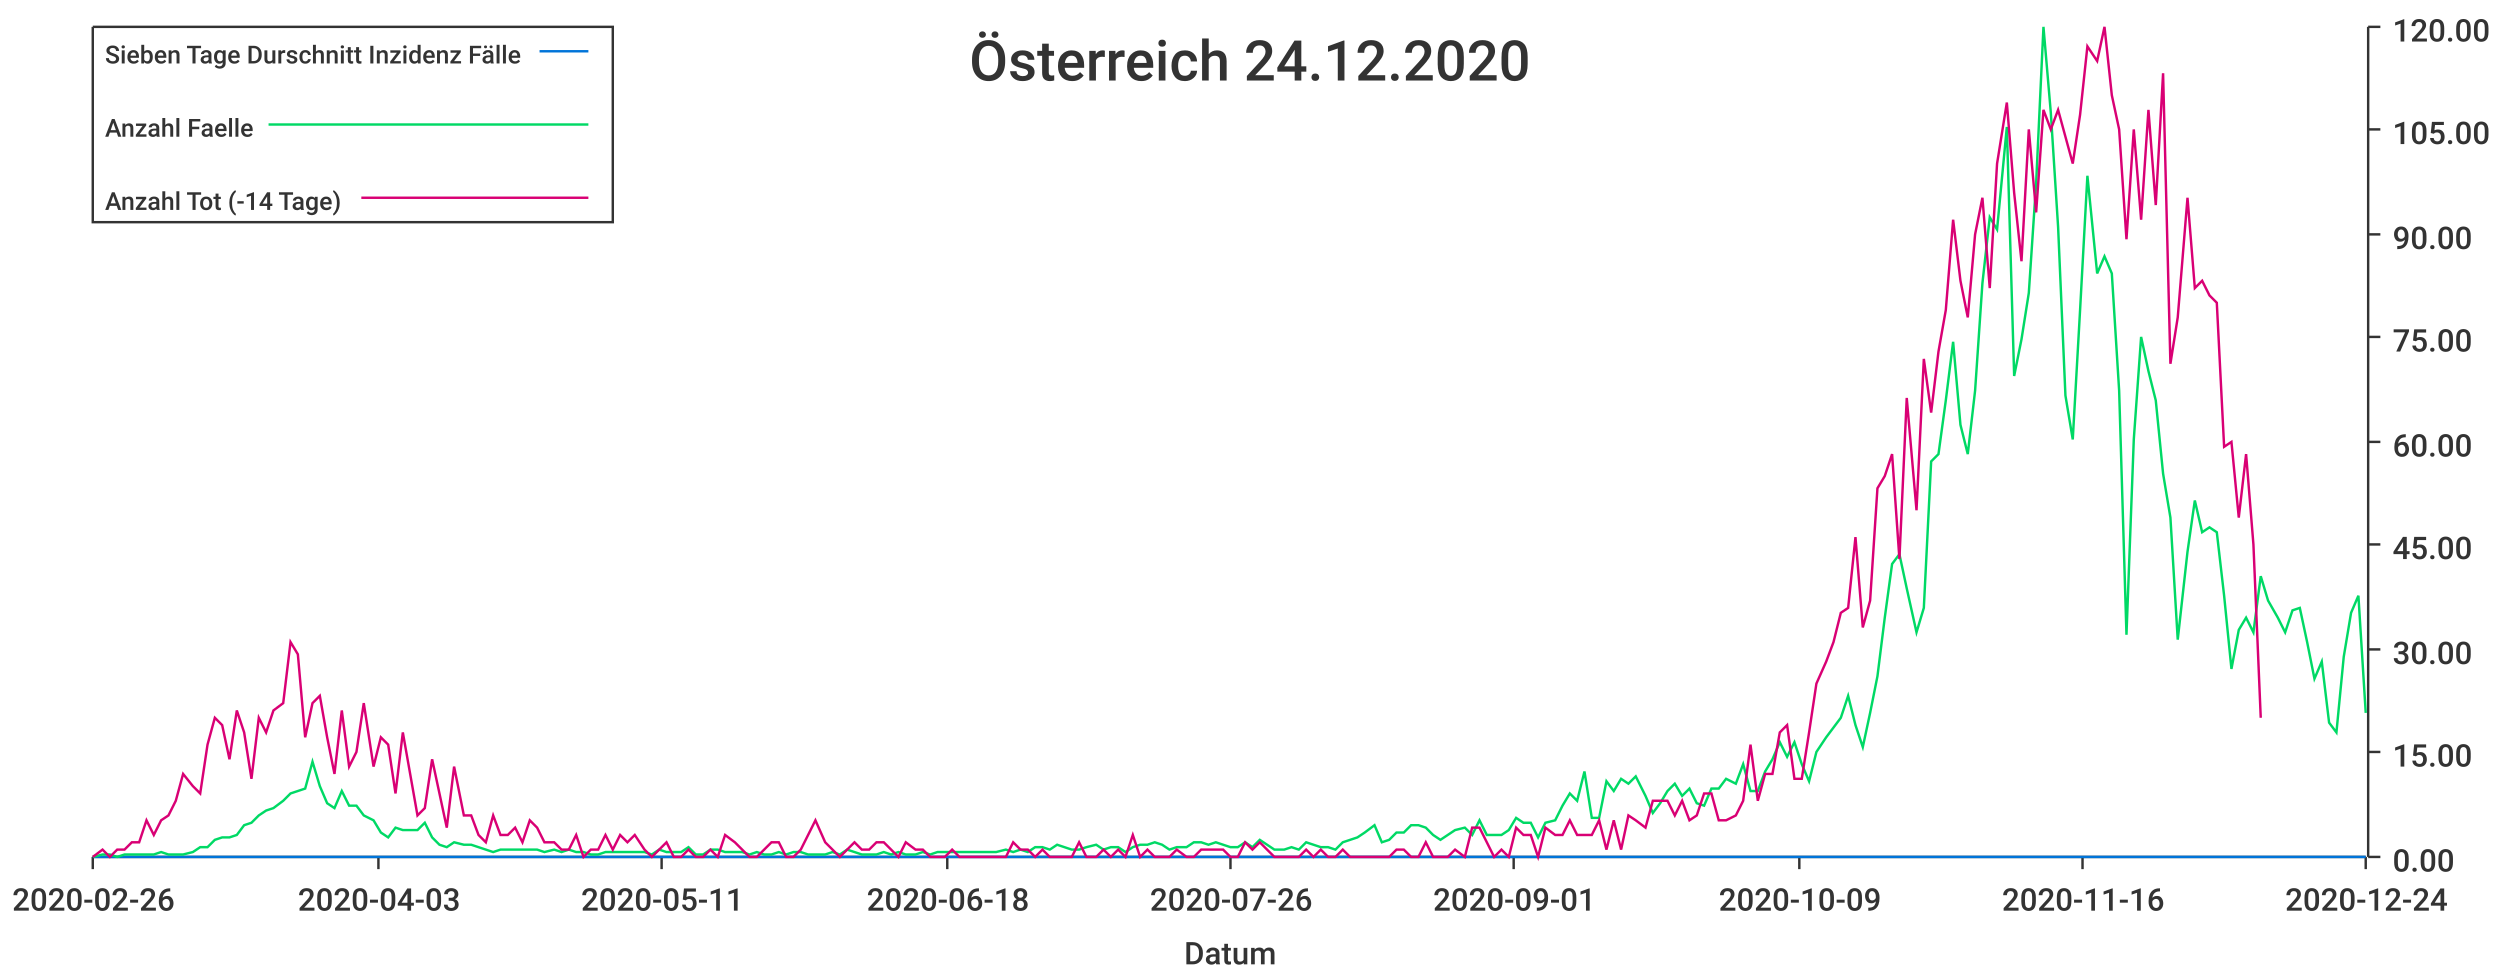
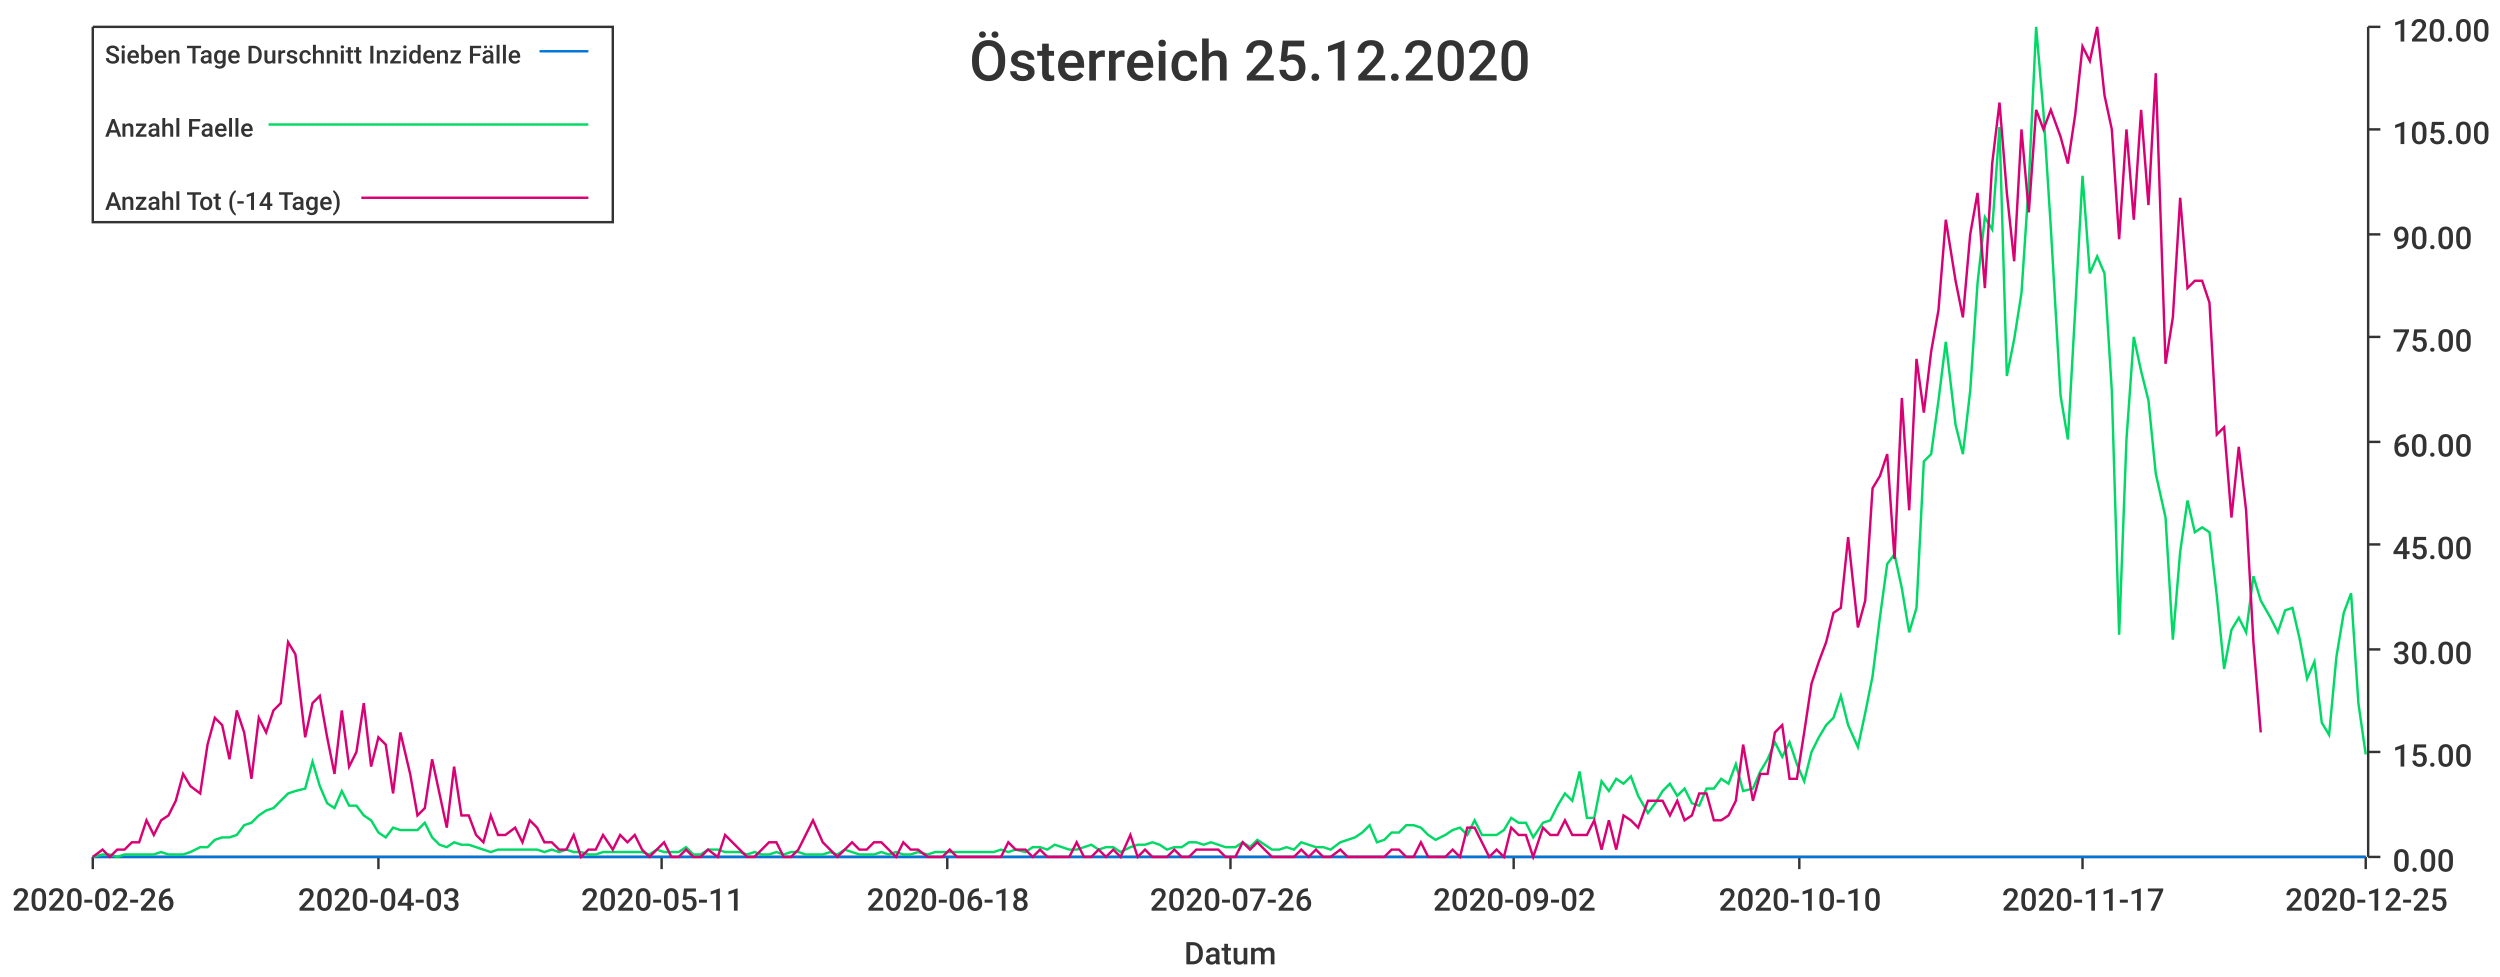
<svg xmlns="http://www.w3.org/2000/svg" width="1024" height="400">\n<path d="M 0 0 L 1024 0 L 1024 400 L 0 400 L 0 0" style="stroke-width:0;stroke:rgba(255,255,255,1.0);fill:rgba(255,255,255,1.0)" />
  <path d="M 38 11 L 969 11 L 969 351 L 38 351 L 38 11" style="stroke-width:0;stroke:rgba(255,255,255,1.0);fill:rgba(255,255,255,1.0)" />
  <path d="M 38 351 L 969 351" style="stroke-width:1;stroke:rgba(51,51,51,1.0);fill:none" />
  <path d="M 38 351 L 38 356" style="stroke-width:1;stroke:rgba(51,51,51,1.0);fill:none" />
  <text x="5" y="373" style="stroke-width:0;stroke:none;fill:rgba(51,51,51,1.0);font-size:12.8px;font-family:'Roboto Medium',sans-serif">2020-02-26</text>
  <path d="M 155 351 L 155 356" style="stroke-width:1;stroke:rgba(51,51,51,1.0);fill:none" />
  <text x="122" y="373" style="stroke-width:0;stroke:none;fill:rgba(51,51,51,1.0);font-size:12.8px;font-family:'Roboto Medium',sans-serif">2020-04-03</text>
  <path d="M 271 351 L 271 356" style="stroke-width:1;stroke:rgba(51,51,51,1.0);fill:none" />
  <text x="238" y="373" style="stroke-width:0;stroke:none;fill:rgba(51,51,51,1.0);font-size:12.8px;font-family:'Roboto Medium',sans-serif">2020-05-11</text>
  <path d="M 388 351 L 388 356" style="stroke-width:1;stroke:rgba(51,51,51,1.0);fill:none" />
  <text x="355" y="373" style="stroke-width:0;stroke:none;fill:rgba(51,51,51,1.0);font-size:12.8px;font-family:'Roboto Medium',sans-serif">2020-06-18</text>
  <path d="M 504 351 L 504 356" style="stroke-width:1;stroke:rgba(51,51,51,1.0);fill:none" />
  <text x="471" y="373" style="stroke-width:0;stroke:none;fill:rgba(51,51,51,1.0);font-size:12.8px;font-family:'Roboto Medium',sans-serif">2020-07-26</text>
  <path d="M 620 351 L 620 356" style="stroke-width:1;stroke:rgba(51,51,51,1.0);fill:none" />
-   <text x="587" y="373" style="stroke-width:0;stroke:none;fill:rgba(51,51,51,1.0);font-size:12.8px;font-family:'Roboto Medium',sans-serif">2020-09-01</text>
+   <text x="587" y="373" style="stroke-width:0;stroke:none;fill:rgba(51,51,51,1.0);font-size:12.8px;font-family:'Roboto Medium',sans-serif">2020-09-02</text>
  <path d="M 737 351 L 737 356" style="stroke-width:1;stroke:rgba(51,51,51,1.0);fill:none" />
-   <text x="704" y="373" style="stroke-width:0;stroke:none;fill:rgba(51,51,51,1.0);font-size:12.8px;font-family:'Roboto Medium',sans-serif">2020-10-09</text>
+   <text x="704" y="373" style="stroke-width:0;stroke:none;fill:rgba(51,51,51,1.0);font-size:12.8px;font-family:'Roboto Medium',sans-serif">2020-10-10</text>
  <path d="M 853 351 L 853 356" style="stroke-width:1;stroke:rgba(51,51,51,1.0);fill:none" />
-   <text x="820" y="373" style="stroke-width:0;stroke:none;fill:rgba(51,51,51,1.0);font-size:12.8px;font-family:'Roboto Medium',sans-serif">2020-11-16</text>
+   <text x="820" y="373" style="stroke-width:0;stroke:none;fill:rgba(51,51,51,1.0);font-size:12.8px;font-family:'Roboto Medium',sans-serif">2020-11-17</text>
  <path d="M 969 351 L 969 356" style="stroke-width:1;stroke:rgba(51,51,51,1.0);fill:none" />
-   <text x="936" y="373" style="stroke-width:0;stroke:none;fill:rgba(51,51,51,1.0);font-size:12.8px;font-family:'Roboto Medium',sans-serif">2020-12-24</text>
+   <text x="936" y="373" style="stroke-width:0;stroke:none;fill:rgba(51,51,51,1.0);font-size:12.8px;font-family:'Roboto Medium',sans-serif">2020-12-25</text>
  <text x="485" y="395" style="stroke-width:0;stroke:none;fill:rgba(51,51,51,1.0);font-size:12.8px;font-family:'Roboto Medium',sans-serif">Datum</text>
  <path d="M 970 351 L 970 11" style="stroke-width:1;stroke:rgba(51,51,51,1.0);fill:none" />
  <path d="M 970 351 L 975 351" style="stroke-width:1;stroke:rgba(51,51,51,1.0);fill:none" />
  <text x="980" y="357" style="stroke-width:0;stroke:none;fill:rgba(51,51,51,1.0);font-size:12.8px;font-family:'Roboto Medium',sans-serif">0.00</text>
  <path d="M 970 308 L 975 308" style="stroke-width:1;stroke:rgba(51,51,51,1.0);fill:none" />
  <text x="980" y="314" style="stroke-width:0;stroke:none;fill:rgba(51,51,51,1.0);font-size:12.8px;font-family:'Roboto Medium',sans-serif">15.00</text>
  <path d="M 970 266 L 975 266" style="stroke-width:1;stroke:rgba(51,51,51,1.0);fill:none" />
  <text x="980" y="272" style="stroke-width:0;stroke:none;fill:rgba(51,51,51,1.0);font-size:12.8px;font-family:'Roboto Medium',sans-serif">30.00</text>
  <path d="M 970 223 L 975 223" style="stroke-width:1;stroke:rgba(51,51,51,1.0);fill:none" />
  <text x="980" y="229" style="stroke-width:0;stroke:none;fill:rgba(51,51,51,1.0);font-size:12.8px;font-family:'Roboto Medium',sans-serif">45.00</text>
  <path d="M 970 181 L 975 181" style="stroke-width:1;stroke:rgba(51,51,51,1.0);fill:none" />
  <text x="980" y="187" style="stroke-width:0;stroke:none;fill:rgba(51,51,51,1.0);font-size:12.8px;font-family:'Roboto Medium',sans-serif">60.00</text>
  <path d="M 970 138 L 975 138" style="stroke-width:1;stroke:rgba(51,51,51,1.0);fill:none" />
  <text x="980" y="144" style="stroke-width:0;stroke:none;fill:rgba(51,51,51,1.0);font-size:12.8px;font-family:'Roboto Medium',sans-serif">75.00</text>
  <path d="M 970 96 L 975 96" style="stroke-width:1;stroke:rgba(51,51,51,1.0);fill:none" />
  <text x="980" y="102" style="stroke-width:0;stroke:none;fill:rgba(51,51,51,1.0);font-size:12.8px;font-family:'Roboto Medium',sans-serif">90.00</text>
  <path d="M 970 53 L 975 53" style="stroke-width:1;stroke:rgba(51,51,51,1.0);fill:none" />
  <text x="980" y="59" style="stroke-width:0;stroke:none;fill:rgba(51,51,51,1.0);font-size:12.8px;font-family:'Roboto Medium',sans-serif">105.00</text>
  <path d="M 970 11 L 975 11" style="stroke-width:1;stroke:rgba(51,51,51,1.0);fill:none" />
  <text x="980" y="17" style="stroke-width:0;stroke:none;fill:rgba(51,51,51,1.0);font-size:12.8px;font-family:'Roboto Medium',sans-serif">120.00</text>
-   <path d="M 38 351 L 42 351 L 45 351 L 48 351 L 51 351 L 54 351 L 57 351 L 60 351 L 63 351 L 66 351 L 69 351 L 72 351 L 75 351 L 79 351 L 82 351 L 85 351 L 88 351 L 91 351 L 94 351 L 97 351 L 100 351 L 103 351 L 106 351 L 109 351 L 112 351 L 116 351 L 119 351 L 122 351 L 125 351 L 128 351 L 131 351 L 134 351 L 137 351 L 140 351 L 143 351 L 146 351 L 149 351 L 153 351 L 156 351 L 159 351 L 162 351 L 165 351 L 168 351 L 171 351 L 174 351 L 177 351 L 180 351 L 183 351 L 186 351 L 190 351 L 193 351 L 196 351 L 199 351 L 202 351 L 205 351 L 208 351 L 211 351 L 214 351 L 217 351 L 220 351 L 223 351 L 227 351 L 230 351 L 233 351 L 236 351 L 239 351 L 242 351 L 245 351 L 248 351 L 251 351 L 254 351 L 257 351 L 260 351 L 264 351 L 267 351 L 270 351 L 273 351 L 276 351 L 279 351 L 282 351 L 285 351 L 288 351 L 291 351 L 294 351 L 297 351 L 301 351 L 304 351 L 307 351 L 310 351 L 313 351 L 316 351 L 319 351 L 322 351 L 325 351 L 328 351 L 331 351 L 334 351 L 338 351 L 341 351 L 344 351 L 347 351 L 350 351 L 353 351 L 356 351 L 359 351 L 362 351 L 365 351 L 368 351 L 371 351 L 375 351 L 378 351 L 381 351 L 384 351 L 387 351 L 390 351 L 393 351 L 396 351 L 399 351 L 402 351 L 405 351 L 408 351 L 412 351 L 415 351 L 418 351 L 421 351 L 424 351 L 427 351 L 430 351 L 433 351 L 436 351 L 439 351 L 442 351 L 445 351 L 449 351 L 452 351 L 455 351 L 458 351 L 461 351 L 464 351 L 467 351 L 470 351 L 473 351 L 476 351 L 479 351 L 482 351 L 486 351 L 489 351 L 492 351 L 495 351 L 498 351 L 501 351 L 504 351 L 507 351 L 510 351 L 513 351 L 516 351 L 519 351 L 522 351 L 526 351 L 529 351 L 532 351 L 535 351 L 538 351 L 541 351 L 544 351 L 547 351 L 550 351 L 553 351 L 556 351 L 559 351 L 563 351 L 566 351 L 569 351 L 572 351 L 575 351 L 578 351 L 581 351 L 584 351 L 587 351 L 590 351 L 593 351 L 596 351 L 600 351 L 603 351 L 606 351 L 609 351 L 612 351 L 615 351 L 618 351 L 621 351 L 624 351 L 627 351 L 630 351 L 633 351 L 637 351 L 640 351 L 643 351 L 646 351 L 649 351 L 652 351 L 655 351 L 658 351 L 661 351 L 664 351 L 667 351 L 670 351 L 674 351 L 677 351 L 680 351 L 683 351 L 686 351 L 689 351 L 692 351 L 695 351 L 698 351 L 701 351 L 704 351 L 707 351 L 711 351 L 714 351 L 717 351 L 720 351 L 723 351 L 726 351 L 729 351 L 732 351 L 735 351 L 738 351 L 741 351 L 744 351 L 748 351 L 751 351 L 754 351 L 757 351 L 760 351 L 763 351 L 766 351 L 769 351 L 772 351 L 775 351 L 778 351 L 781 351 L 785 351 L 788 351 L 791 351 L 794 351 L 797 351 L 800 351 L 803 351 L 806 351 L 809 351 L 812 351 L 815 351 L 818 351 L 822 351 L 825 351 L 828 351 L 831 351 L 834 351 L 837 351 L 840 351 L 843 351 L 846 351 L 849 351 L 852 351 L 855 351 L 859 351 L 862 351 L 865 351 L 868 351 L 871 351 L 874 351 L 877 351 L 880 351 L 883 351 L 886 351 L 889 351 L 892 351 L 896 351 L 899 351 L 902 351 L 905 351 L 908 351 L 911 351 L 914 351 L 917 351 L 920 351 L 923 351 L 926 351 L 929 351 L 933 351 L 936 351 L 939 351 L 942 351 L 945 351 L 948 351 L 951 351 L 954 351 L 957 351 L 960 351 L 963 351 L 966 351 L 969 351" style="stroke-width:1;stroke:rgba(0,116,217,1.0);fill:none" />
-   <path d="M 38 351 L 42 350 L 45 350 L 48 351 L 51 350 L 54 350 L 57 350 L 60 350 L 63 350 L 66 349 L 69 350 L 72 350 L 75 350 L 79 349 L 82 347 L 85 347 L 88 344 L 91 343 L 94 343 L 97 342 L 100 338 L 103 337 L 106 334 L 109 332 L 112 331 L 116 328 L 119 325 L 122 324 L 125 323 L 128 312 L 131 322 L 134 329 L 137 331 L 140 324 L 143 330 L 146 330 L 149 334 L 153 336 L 156 341 L 159 343 L 162 339 L 165 340 L 168 340 L 171 340 L 174 337 L 177 343 L 180 346 L 183 347 L 186 345 L 190 346 L 193 346 L 196 347 L 199 348 L 202 349 L 205 348 L 208 348 L 211 348 L 214 348 L 217 348 L 220 348 L 223 349 L 227 348 L 230 349 L 233 348 L 236 349 L 239 349 L 242 350 L 245 350 L 248 349 L 251 349 L 254 349 L 257 349 L 260 349 L 264 349 L 267 350 L 270 348 L 273 349 L 276 349 L 279 349 L 282 347 L 285 350 L 288 350 L 291 348 L 294 348 L 297 349 L 301 349 L 304 349 L 307 350 L 310 349 L 313 350 L 316 350 L 319 349 L 322 350 L 325 349 L 328 349 L 331 350 L 334 350 L 338 350 L 341 349 L 344 350 L 347 348 L 350 349 L 353 350 L 356 350 L 359 350 L 362 349 L 365 350 L 368 349 L 371 350 L 375 350 L 378 349 L 381 350 L 384 349 L 387 349 L 390 349 L 393 349 L 396 349 L 399 349 L 402 349 L 405 349 L 408 349 L 412 348 L 415 349 L 418 348 L 421 349 L 424 347 L 427 347 L 430 348 L 433 346 L 436 347 L 439 348 L 442 348 L 445 347 L 449 346 L 452 348 L 455 347 L 458 347 L 461 349 L 464 347 L 467 346 L 470 346 L 473 345 L 476 346 L 479 348 L 482 347 L 486 347 L 489 345 L 492 345 L 495 346 L 498 345 L 501 346 L 504 347 L 507 347 L 510 345 L 513 347 L 516 344 L 519 346 L 522 348 L 526 348 L 529 347 L 532 348 L 535 345 L 538 346 L 541 347 L 544 347 L 547 348 L 550 345 L 553 344 L 556 343 L 559 341 L 563 338 L 566 345 L 569 344 L 572 341 L 575 341 L 578 338 L 581 338 L 584 339 L 587 342 L 590 344 L 593 342 L 596 340 L 600 339 L 603 342 L 606 336 L 609 342 L 612 342 L 615 342 L 618 340 L 621 335 L 624 337 L 627 337 L 630 343 L 633 337 L 637 336 L 640 330 L 643 325 L 646 328 L 649 316 L 652 335 L 655 335 L 658 320 L 661 324 L 664 319 L 667 321 L 670 318 L 674 326 L 677 333 L 680 329 L 683 324 L 686 321 L 689 326 L 692 323 L 695 329 L 698 330 L 701 323 L 704 323 L 707 319 L 711 321 L 714 313 L 717 324 L 720 324 L 723 316 L 726 311 L 729 304 L 732 310 L 735 304 L 738 313 L 741 320 L 744 308 L 748 302 L 751 298 L 754 294 L 757 285 L 760 297 L 763 306 L 766 292 L 769 277 L 772 253 L 775 231 L 778 227 L 781 241 L 785 259 L 788 249 L 791 189 L 794 186 L 797 164 L 800 140 L 803 174 L 806 186 L 809 160 L 812 116 L 815 89 L 818 94 L 822 52 L 825 154 L 828 139 L 831 120 L 834 75 L 837 11 L 840 46 L 843 93 L 846 162 L 849 180 L 852 127 L 855 72 L 859 112 L 862 105 L 865 112 L 868 160 L 871 260 L 874 180 L 877 138 L 880 152 L 883 164 L 886 194 L 889 212 L 892 262 L 896 226 L 899 205 L 902 218 L 905 216 L 908 218 L 911 244 L 914 274 L 917 258 L 920 253 L 923 259 L 926 236 L 929 246 L 933 253 L 936 259 L 939 250 L 942 249 L 945 263 L 948 278 L 951 271 L 954 296 L 957 300 L 960 269 L 963 251 L 966 244 L 969 292" style="stroke-width:1;stroke:rgba(0,217,101,1.0);fill:none" />
-   <path d="M 38 351 L 42 348 L 45 351 L 48 348 L 51 348 L 54 345 L 57 345 L 60 336 L 63 342 L 66 336 L 69 334 L 72 328 L 75 317 L 79 322 L 82 325 L 85 305 L 88 294 L 91 297 L 94 311 L 97 291 L 100 300 L 103 319 L 106 294 L 109 300 L 112 291 L 116 288 L 119 263 L 122 268 L 125 302 L 128 288 L 131 285 L 134 302 L 137 317 L 140 291 L 143 314 L 146 308 L 149 288 L 153 314 L 156 302 L 159 305 L 162 325 L 165 300 L 168 317 L 171 334 L 174 331 L 177 311 L 180 325 L 183 339 L 186 314 L 190 334 L 193 334 L 196 342 L 199 345 L 202 334 L 205 342 L 208 342 L 211 339 L 214 345 L 217 336 L 220 339 L 223 345 L 227 345 L 230 348 L 233 348 L 236 342 L 239 351 L 242 348 L 245 348 L 248 342 L 251 348 L 254 342 L 257 345 L 260 342 L 264 348 L 267 351 L 270 348 L 273 345 L 276 351 L 279 351 L 282 348 L 285 351 L 288 351 L 291 348 L 294 351 L 297 342 L 301 345 L 304 348 L 307 351 L 310 351 L 313 348 L 316 345 L 319 345 L 322 351 L 325 351 L 328 348 L 331 342 L 334 336 L 338 345 L 341 348 L 344 351 L 347 348 L 350 345 L 353 348 L 356 348 L 359 345 L 362 345 L 365 348 L 368 351 L 371 345 L 375 348 L 378 348 L 381 351 L 384 351 L 387 351 L 390 348 L 393 351 L 396 351 L 399 351 L 402 351 L 405 351 L 408 351 L 412 351 L 415 345 L 418 348 L 421 348 L 424 351 L 427 348 L 430 351 L 433 351 L 436 351 L 439 351 L 442 345 L 445 351 L 449 351 L 452 348 L 455 351 L 458 348 L 461 351 L 464 342 L 467 351 L 470 348 L 473 351 L 476 351 L 479 351 L 482 348 L 486 351 L 489 351 L 492 348 L 495 348 L 498 348 L 501 348 L 504 351 L 507 351 L 510 345 L 513 348 L 516 345 L 519 348 L 522 351 L 526 351 L 529 351 L 532 351 L 535 348 L 538 351 L 541 348 L 544 351 L 547 351 L 550 348 L 553 351 L 556 351 L 559 351 L 563 351 L 566 351 L 569 351 L 572 348 L 575 348 L 578 351 L 581 351 L 584 345 L 587 351 L 590 351 L 593 351 L 596 348 L 600 351 L 603 339 L 606 339 L 609 345 L 612 351 L 615 348 L 618 351 L 621 339 L 624 342 L 627 342 L 630 351 L 633 339 L 637 342 L 640 342 L 643 336 L 646 342 L 649 342 L 652 342 L 655 336 L 658 348 L 661 336 L 664 348 L 667 334 L 670 336 L 674 339 L 677 328 L 680 328 L 683 328 L 686 334 L 689 328 L 692 336 L 695 334 L 698 325 L 701 325 L 704 336 L 707 336 L 711 334 L 714 328 L 717 305 L 720 328 L 723 317 L 726 317 L 729 300 L 732 297 L 735 319 L 738 319 L 741 300 L 744 280 L 748 271 L 751 263 L 754 251 L 757 249 L 760 220 L 763 257 L 766 246 L 769 200 L 772 195 L 775 186 L 778 229 L 781 163 L 785 209 L 788 147 L 791 169 L 794 144 L 797 127 L 800 90 L 803 115 L 806 130 L 809 96 L 812 81 L 815 118 L 818 67 L 822 42 L 825 79 L 828 107 L 831 53 L 834 87 L 837 45 L 840 53 L 843 45 L 846 56 L 849 67 L 852 47 L 855 19 L 859 25 L 862 11 L 865 39 L 868 53 L 871 98 L 874 53 L 877 90 L 880 45 L 883 84 L 886 30 L 889 149 L 892 130 L 896 81 L 899 118 L 902 115 L 905 121 L 908 124 L 911 183 L 914 181 L 917 212 L 920 186 L 923 223 L 926 294" style="stroke-width:1;stroke:rgba(217,0,116,1.0);fill:none" />
-   <text x="397" y="33" style="stroke-width:0;stroke:none;fill:rgba(51,51,51,1.0);font-size:23.0px;font-family:'Roboto Medium',sans-serif">Österreich 24.12.2020</text>
+   <path d="M 38 351 L 42 351 L 45 351 L 48 351 L 51 351 L 54 351 L 57 351 L 60 351 L 63 351 L 66 351 L 69 351 L 72 351 L 75 351 L 78 351 L 82 351 L 85 351 L 88 351 L 91 351 L 94 351 L 97 351 L 100 351 L 103 351 L 106 351 L 109 351 L 112 351 L 115 351 L 118 351 L 121 351 L 125 351 L 128 351 L 131 351 L 134 351 L 137 351 L 140 351 L 143 351 L 146 351 L 149 351 L 152 351 L 155 351 L 158 351 L 161 351 L 164 351 L 168 351 L 171 351 L 174 351 L 177 351 L 180 351 L 183 351 L 186 351 L 189 351 L 192 351 L 195 351 L 198 351 L 201 351 L 204 351 L 207 351 L 211 351 L 214 351 L 217 351 L 220 351 L 223 351 L 226 351 L 229 351 L 232 351 L 235 351 L 238 351 L 241 351 L 244 351 L 247 351 L 251 351 L 254 351 L 257 351 L 260 351 L 263 351 L 266 351 L 269 351 L 272 351 L 275 351 L 278 351 L 281 351 L 284 351 L 287 351 L 290 351 L 294 351 L 297 351 L 300 351 L 303 351 L 306 351 L 309 351 L 312 351 L 315 351 L 318 351 L 321 351 L 324 351 L 327 351 L 330 351 L 333 351 L 337 351 L 340 351 L 343 351 L 346 351 L 349 351 L 352 351 L 355 351 L 358 351 L 361 351 L 364 351 L 367 351 L 370 351 L 373 351 L 376 351 L 380 351 L 383 351 L 386 351 L 389 351 L 392 351 L 395 351 L 398 351 L 401 351 L 404 351 L 407 351 L 410 351 L 413 351 L 416 351 L 420 351 L 423 351 L 426 351 L 429 351 L 432 351 L 435 351 L 438 351 L 441 351 L 444 351 L 447 351 L 450 351 L 453 351 L 456 351 L 459 351 L 463 351 L 466 351 L 469 351 L 472 351 L 475 351 L 478 351 L 481 351 L 484 351 L 487 351 L 490 351 L 493 351 L 496 351 L 499 351 L 502 351 L 506 351 L 509 351 L 512 351 L 515 351 L 518 351 L 521 351 L 524 351 L 527 351 L 530 351 L 533 351 L 536 351 L 539 351 L 542 351 L 545 351 L 549 351 L 552 351 L 555 351 L 558 351 L 561 351 L 564 351 L 567 351 L 570 351 L 573 351 L 576 351 L 579 351 L 582 351 L 585 351 L 588 351 L 592 351 L 595 351 L 598 351 L 601 351 L 604 351 L 607 351 L 610 351 L 613 351 L 616 351 L 619 351 L 622 351 L 625 351 L 628 351 L 632 351 L 635 351 L 638 351 L 641 351 L 644 351 L 647 351 L 650 351 L 653 351 L 656 351 L 659 351 L 662 351 L 665 351 L 668 351 L 671 351 L 675 351 L 678 351 L 681 351 L 684 351 L 687 351 L 690 351 L 693 351 L 696 351 L 699 351 L 702 351 L 705 351 L 708 351 L 711 351 L 714 351 L 718 351 L 721 351 L 724 351 L 727 351 L 730 351 L 733 351 L 736 351 L 739 351 L 742 351 L 745 351 L 748 351 L 751 351 L 754 351 L 757 351 L 761 351 L 764 351 L 767 351 L 770 351 L 773 351 L 776 351 L 779 351 L 782 351 L 785 351 L 788 351 L 791 351 L 794 351 L 797 351 L 801 351 L 804 351 L 807 351 L 810 351 L 813 351 L 816 351 L 819 351 L 822 351 L 825 351 L 828 351 L 831 351 L 834 351 L 837 351 L 840 351 L 844 351 L 847 351 L 850 351 L 853 351 L 856 351 L 859 351 L 862 351 L 865 351 L 868 351 L 871 351 L 874 351 L 877 351 L 880 351 L 883 351 L 887 351 L 890 351 L 893 351 L 896 351 L 899 351 L 902 351 L 905 351 L 908 351 L 911 351 L 914 351 L 917 351 L 920 351 L 923 351 L 926 351 L 930 351 L 933 351 L 936 351 L 939 351 L 942 351 L 945 351 L 948 351 L 951 351 L 954 351 L 957 351 L 960 351 L 963 351 L 966 351 L 969 351" style="stroke-width:1;stroke:rgba(0,116,217,1.0);fill:none" />
+   <path d="M 38 351 L 42 350 L 45 350 L 48 351 L 51 350 L 54 350 L 57 350 L 60 350 L 63 350 L 66 349 L 69 350 L 72 350 L 75 350 L 78 349 L 82 347 L 85 347 L 88 344 L 91 343 L 94 343 L 97 342 L 100 338 L 103 337 L 106 334 L 109 332 L 112 331 L 115 328 L 118 325 L 121 324 L 125 323 L 128 312 L 131 322 L 134 329 L 137 331 L 140 324 L 143 330 L 146 330 L 149 334 L 152 336 L 155 341 L 158 343 L 161 339 L 164 340 L 168 340 L 171 340 L 174 337 L 177 343 L 180 346 L 183 347 L 186 345 L 189 346 L 192 346 L 195 347 L 198 348 L 201 349 L 204 348 L 207 348 L 211 348 L 214 348 L 217 348 L 220 348 L 223 349 L 226 348 L 229 349 L 232 348 L 235 349 L 238 349 L 241 350 L 244 350 L 247 349 L 251 349 L 254 349 L 257 349 L 260 349 L 263 349 L 266 350 L 269 348 L 272 349 L 275 349 L 278 349 L 281 347 L 284 350 L 287 350 L 290 348 L 294 348 L 297 349 L 300 349 L 303 349 L 306 350 L 309 349 L 312 350 L 315 350 L 318 349 L 321 350 L 324 349 L 327 349 L 330 350 L 333 350 L 337 350 L 340 349 L 343 350 L 346 348 L 349 349 L 352 350 L 355 350 L 358 350 L 361 349 L 364 350 L 367 349 L 370 350 L 373 350 L 376 349 L 380 350 L 383 349 L 386 349 L 389 349 L 392 349 L 395 349 L 398 349 L 401 349 L 404 349 L 407 349 L 410 348 L 413 349 L 416 348 L 420 349 L 423 347 L 426 347 L 429 348 L 432 346 L 435 347 L 438 348 L 441 348 L 444 347 L 447 346 L 450 348 L 453 347 L 456 347 L 459 349 L 463 347 L 466 346 L 469 346 L 472 345 L 475 346 L 478 348 L 481 347 L 484 347 L 487 345 L 490 345 L 493 346 L 496 345 L 499 346 L 502 347 L 506 347 L 509 345 L 512 347 L 515 344 L 518 346 L 521 348 L 524 348 L 527 347 L 530 348 L 533 345 L 536 346 L 539 347 L 542 347 L 545 348 L 549 345 L 552 344 L 555 343 L 558 341 L 561 338 L 564 345 L 567 344 L 570 341 L 573 341 L 576 338 L 579 338 L 582 339 L 585 342 L 588 344 L 592 342 L 595 340 L 598 339 L 601 342 L 604 336 L 607 342 L 610 342 L 613 342 L 616 340 L 619 335 L 622 337 L 625 337 L 628 343 L 632 337 L 635 336 L 638 330 L 641 325 L 644 328 L 647 316 L 650 335 L 653 335 L 656 320 L 659 324 L 662 319 L 665 321 L 668 318 L 671 326 L 675 333 L 678 329 L 681 324 L 684 321 L 687 326 L 690 323 L 693 329 L 696 330 L 699 323 L 702 323 L 705 319 L 708 321 L 711 313 L 714 324 L 718 323 L 721 316 L 724 311 L 727 304 L 730 310 L 733 304 L 736 313 L 739 320 L 742 308 L 745 302 L 748 297 L 751 294 L 754 285 L 757 297 L 761 306 L 764 292 L 767 277 L 770 253 L 773 231 L 776 227 L 779 241 L 782 259 L 785 249 L 788 189 L 791 186 L 794 164 L 797 140 L 801 174 L 804 186 L 807 160 L 810 116 L 813 89 L 816 94 L 819 52 L 822 154 L 825 139 L 828 120 L 831 75 L 834 11 L 837 46 L 840 93 L 844 162 L 847 180 L 850 127 L 853 72 L 856 112 L 859 105 L 862 112 L 865 160 L 868 260 L 871 180 L 874 138 L 877 152 L 880 164 L 883 194 L 887 212 L 890 262 L 893 226 L 896 205 L 899 218 L 902 216 L 905 218 L 908 244 L 911 274 L 914 258 L 917 253 L 920 259 L 923 236 L 926 246 L 930 253 L 933 259 L 936 250 L 939 249 L 942 262 L 945 278 L 948 271 L 951 296 L 954 301 L 957 269 L 960 251 L 963 243 L 966 288 L 969 309" style="stroke-width:1;stroke:rgba(0,217,101,1.0);fill:none" />
+   <path d="M 38 351 L 42 348 L 45 351 L 48 348 L 51 348 L 54 345 L 57 345 L 60 336 L 63 342 L 66 336 L 69 334 L 72 328 L 75 317 L 78 322 L 82 325 L 85 305 L 88 294 L 91 297 L 94 311 L 97 291 L 100 300 L 103 319 L 106 294 L 109 300 L 112 291 L 115 288 L 118 263 L 121 268 L 125 302 L 128 288 L 131 285 L 134 302 L 137 317 L 140 291 L 143 314 L 146 308 L 149 288 L 152 314 L 155 302 L 158 305 L 161 325 L 164 300 L 168 317 L 171 334 L 174 331 L 177 311 L 180 325 L 183 339 L 186 314 L 189 334 L 192 334 L 195 342 L 198 345 L 201 334 L 204 342 L 207 342 L 211 339 L 214 345 L 217 336 L 220 339 L 223 345 L 226 345 L 229 348 L 232 348 L 235 342 L 238 351 L 241 348 L 244 348 L 247 342 L 251 348 L 254 342 L 257 345 L 260 342 L 263 348 L 266 351 L 269 348 L 272 345 L 275 351 L 278 351 L 281 348 L 284 351 L 287 351 L 290 348 L 294 351 L 297 342 L 300 345 L 303 348 L 306 351 L 309 351 L 312 348 L 315 345 L 318 345 L 321 351 L 324 351 L 327 348 L 330 342 L 333 336 L 337 345 L 340 348 L 343 351 L 346 348 L 349 345 L 352 348 L 355 348 L 358 345 L 361 345 L 364 348 L 367 351 L 370 345 L 373 348 L 376 348 L 380 351 L 383 351 L 386 351 L 389 348 L 392 351 L 395 351 L 398 351 L 401 351 L 404 351 L 407 351 L 410 351 L 413 345 L 416 348 L 420 348 L 423 351 L 426 348 L 429 351 L 432 351 L 435 351 L 438 351 L 441 345 L 444 351 L 447 351 L 450 348 L 453 351 L 456 348 L 459 351 L 463 342 L 466 351 L 469 348 L 472 351 L 475 351 L 478 351 L 481 348 L 484 351 L 487 351 L 490 348 L 493 348 L 496 348 L 499 348 L 502 351 L 506 351 L 509 345 L 512 348 L 515 345 L 518 348 L 521 351 L 524 351 L 527 351 L 530 351 L 533 348 L 536 351 L 539 348 L 542 351 L 545 351 L 549 348 L 552 351 L 555 351 L 558 351 L 561 351 L 564 351 L 567 351 L 570 348 L 573 348 L 576 351 L 579 351 L 582 345 L 585 351 L 588 351 L 592 351 L 595 348 L 598 351 L 601 339 L 604 339 L 607 345 L 610 351 L 613 348 L 616 351 L 619 339 L 622 342 L 625 342 L 628 351 L 632 339 L 635 342 L 638 342 L 641 336 L 644 342 L 647 342 L 650 342 L 653 336 L 656 348 L 659 336 L 662 348 L 665 334 L 668 336 L 671 339 L 675 328 L 678 328 L 681 328 L 684 334 L 687 328 L 690 336 L 693 334 L 696 325 L 699 325 L 702 336 L 705 336 L 708 334 L 711 328 L 714 305 L 718 328 L 721 317 L 724 317 L 727 300 L 730 297 L 733 319 L 736 319 L 739 300 L 742 280 L 745 271 L 748 263 L 751 251 L 754 249 L 757 220 L 761 257 L 764 246 L 767 200 L 770 195 L 773 186 L 776 229 L 779 163 L 782 209 L 785 147 L 788 169 L 791 144 L 794 127 L 797 90 L 801 115 L 804 130 L 807 96 L 810 79 L 813 118 L 816 67 L 819 42 L 822 79 L 825 107 L 828 53 L 831 87 L 834 45 L 837 53 L 840 45 L 844 56 L 847 67 L 850 47 L 853 19 L 856 25 L 859 11 L 862 39 L 865 53 L 868 98 L 871 53 L 874 90 L 877 45 L 880 84 L 883 30 L 887 149 L 890 130 L 893 81 L 896 118 L 899 115 L 902 115 L 905 124 L 908 178 L 911 175 L 914 212 L 917 183 L 920 209 L 923 263 L 926 300" style="stroke-width:1;stroke:rgba(217,0,116,1.0);fill:none" />
+   <text x="397" y="33" style="stroke-width:0;stroke:none;fill:rgba(51,51,51,1.0);font-size:23.0px;font-family:'Roboto Medium',sans-serif">Österreich 25.12.2020</text>
  <path d="M 38 11 L 251 11 L 251 91 L 38 91 L 38 11" style="stroke-width:1;stroke:rgba(51,51,51,1.0);fill:rgba(255,255,255,1.0)" />
  <text x="43" y="26" style="stroke-width:0;stroke:none;fill:rgba(51,51,51,1.0);font-size:10.2px;font-family:'Roboto Medium',sans-serif">Sieben Tage Durschnitt Inzidenz Fälle</text>
  <path d="M 221 21 L 241 21" style="stroke-width:1;stroke:rgba(0,116,217,1.0);fill:none" />
  <text x="43" y="56" style="stroke-width:0;stroke:none;fill:rgba(51,51,51,1.0);font-size:10.2px;font-family:'Roboto Medium',sans-serif">Anzahl Faelle</text>
  <path d="M 110 51 L 241 51" style="stroke-width:1;stroke:rgba(0,217,101,1.0);fill:none" />
  <text x="43" y="86" style="stroke-width:0;stroke:none;fill:rgba(51,51,51,1.0);font-size:10.2px;font-family:'Roboto Medium',sans-serif">Anzahl Tot (-14 Tage)</text>
  <path d="M 148 81 L 241 81" style="stroke-width:1;stroke:rgba(217,0,116,1.0);fill:none" />
</svg>
